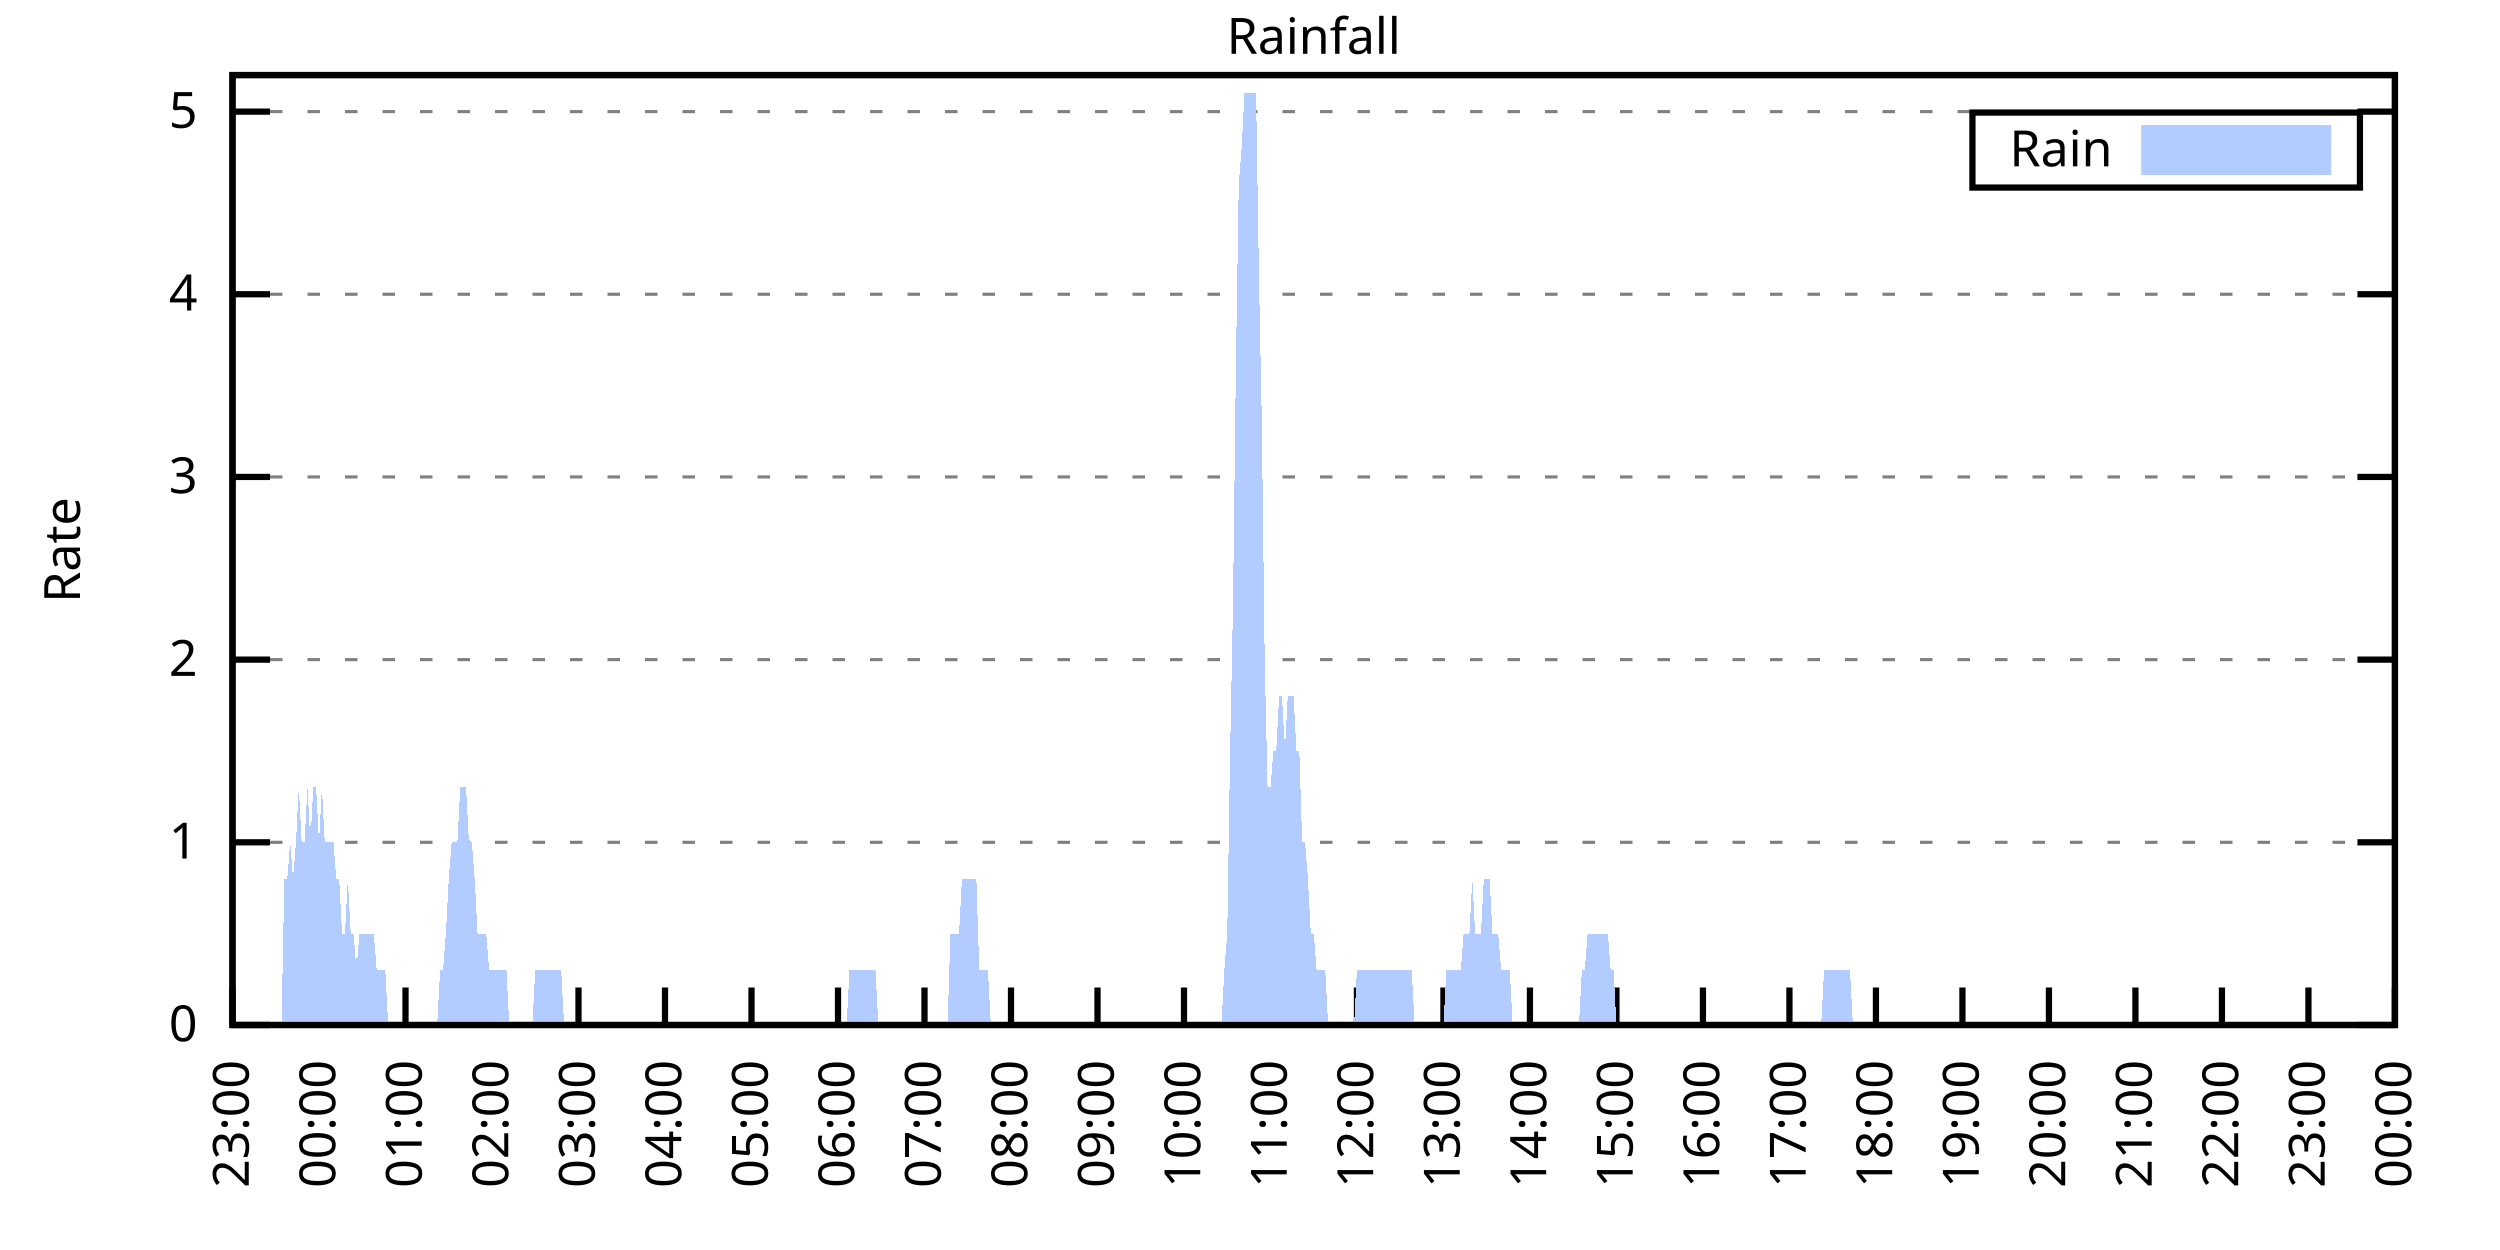
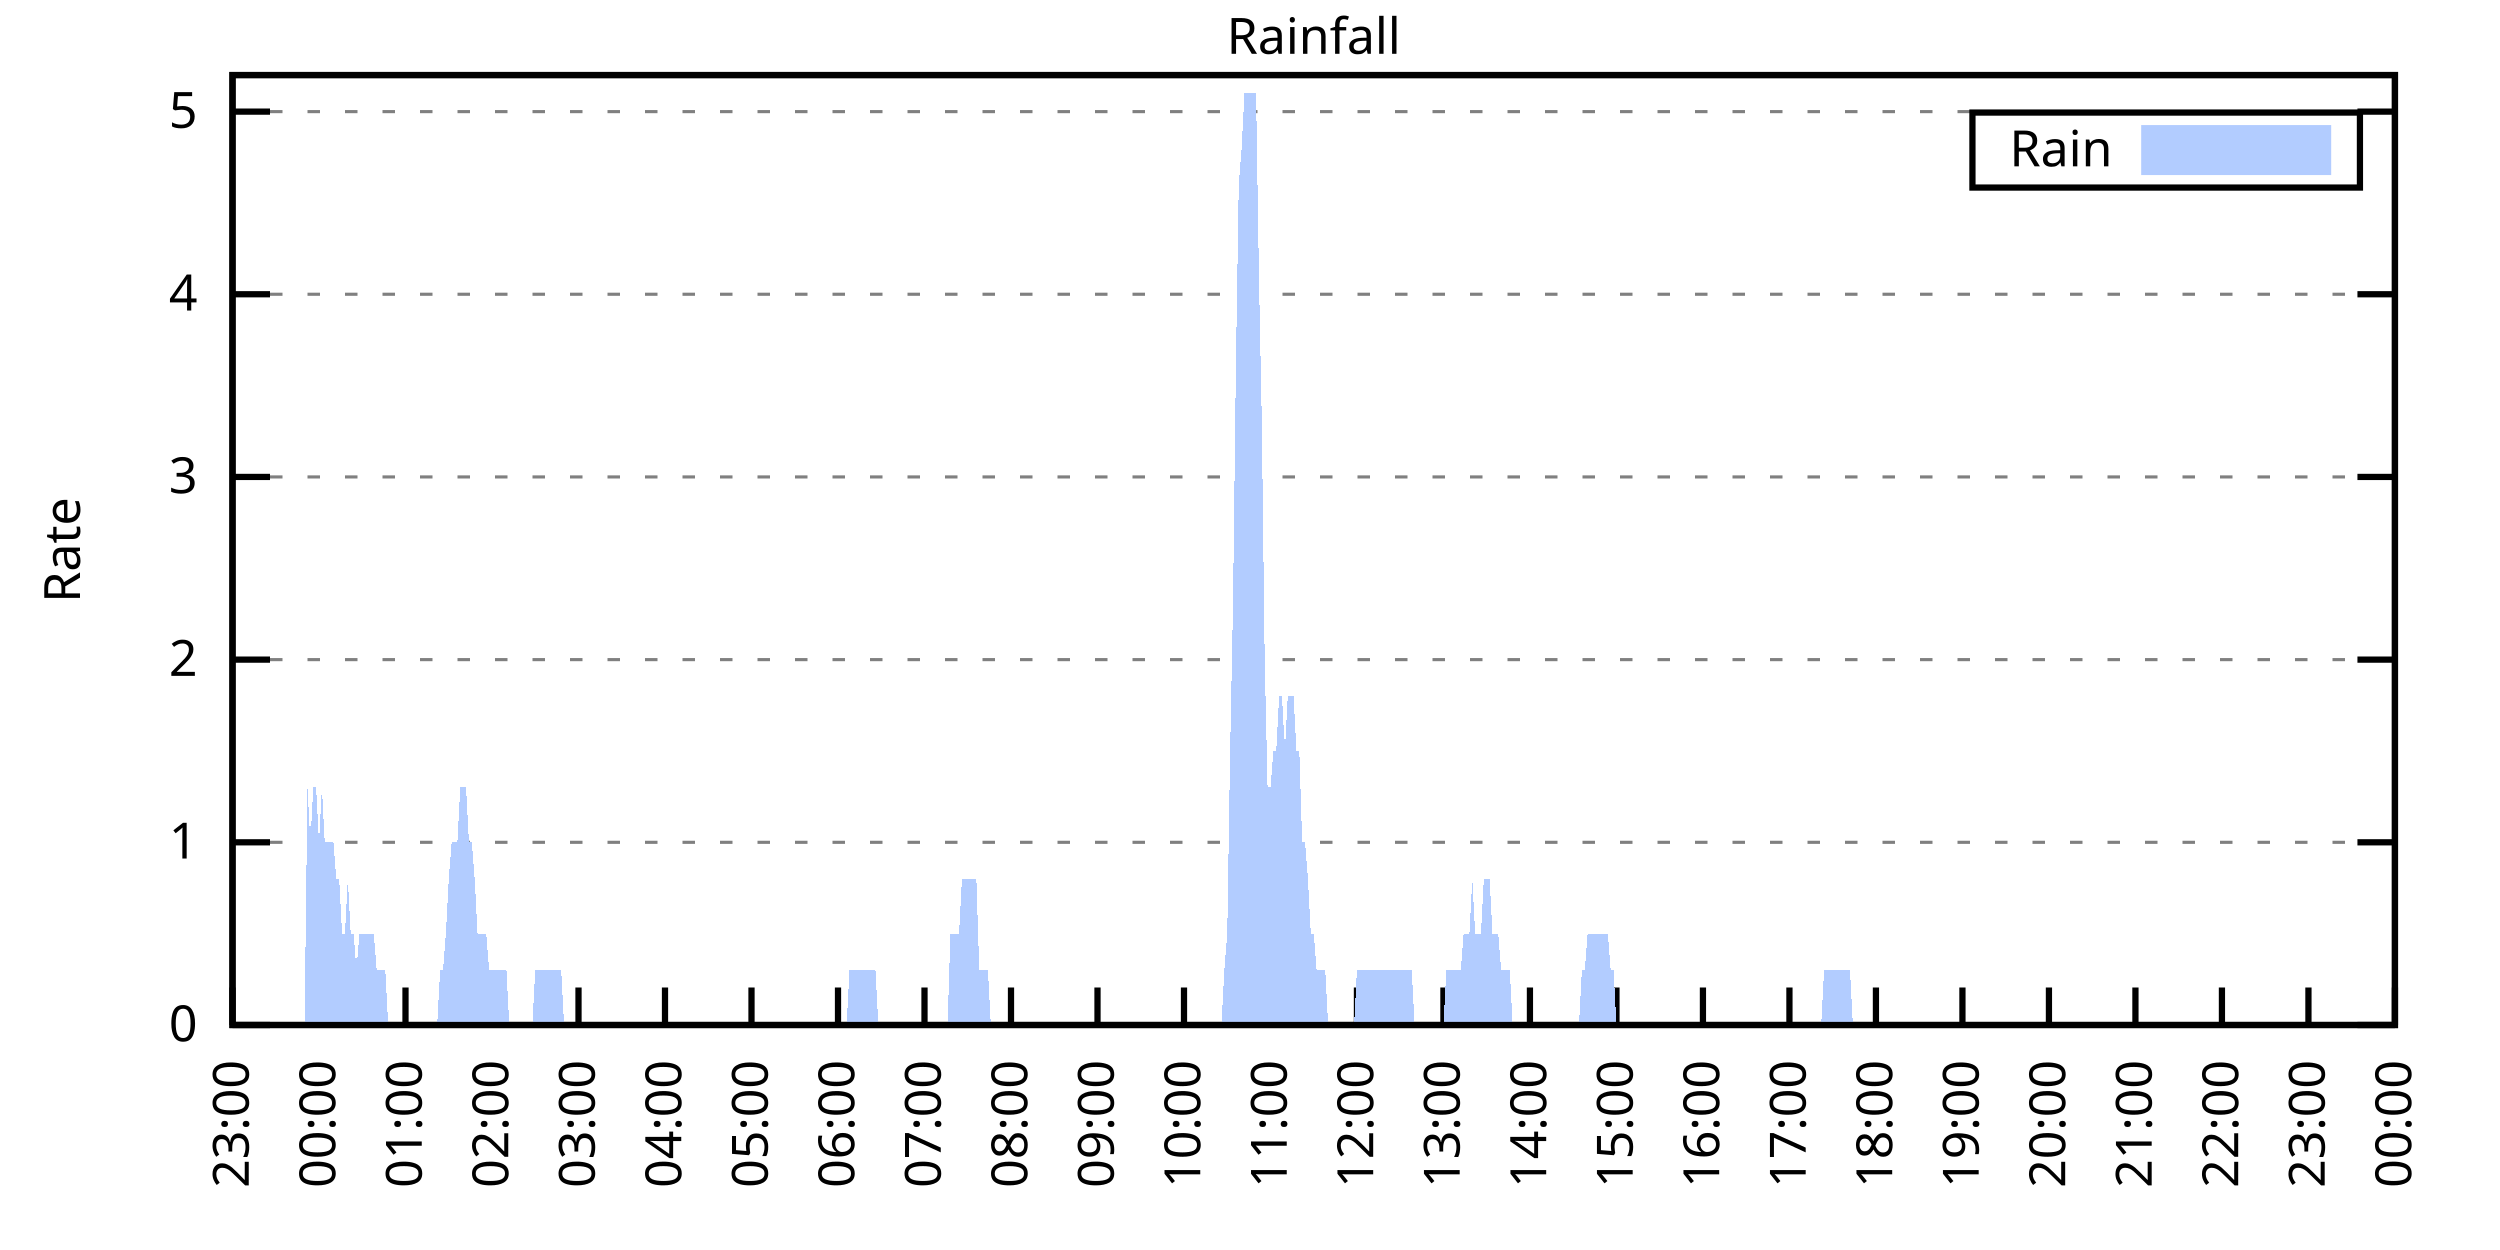
<svg xmlns="http://www.w3.org/2000/svg" xmlns:xlink="http://www.w3.org/1999/xlink" width="400" height="200" viewBox="0 0 400 200">
  <g id="gnuplot_canvas">
    <rect x="0" y="0" width="400" height="200" fill="none" />
    <defs>
      <circle id="gpDot" r="0.5" stroke-width="0.5" stroke="currentColor" />
      <path id="gpPt0" stroke-width="0.333" stroke="currentColor" d="M-1,0 h2 M0,-1 v2" />
      <path id="gpPt1" stroke-width="0.333" stroke="currentColor" d="M-1,-1 L1,1 M1,-1 L-1,1" />
      <path id="gpPt2" stroke-width="0.333" stroke="currentColor" d="M-1,0 L1,0 M0,-1 L0,1 M-1,-1 L1,1 M-1,1 L1,-1" />
      <rect id="gpPt3" stroke-width="0.333" stroke="currentColor" x="-1" y="-1" width="2" height="2" />
      <rect id="gpPt4" stroke-width="0.333" stroke="currentColor" fill="currentColor" x="-1" y="-1" width="2" height="2" />
      <circle id="gpPt5" stroke-width="0.333" stroke="currentColor" cx="0" cy="0" r="1" />
      <use xlink:href="#gpPt5" id="gpPt6" fill="currentColor" stroke="none" />
      <path id="gpPt7" stroke-width="0.333" stroke="currentColor" d="M0,-1.33 L-1.33,0.67 L1.33,0.67 z" />
      <use xlink:href="#gpPt7" id="gpPt8" fill="currentColor" stroke="none" />
      <use xlink:href="#gpPt7" id="gpPt9" stroke="currentColor" transform="rotate(180)" />
      <use xlink:href="#gpPt9" id="gpPt10" fill="currentColor" stroke="none" />
      <use xlink:href="#gpPt3" id="gpPt11" stroke="currentColor" transform="rotate(45)" />
      <use xlink:href="#gpPt11" id="gpPt12" fill="currentColor" stroke="none" />
      <path id="gpPt13" stroke-width="0.333" stroke="currentColor" d="M0,1.330 L1.265,0.411 L0.782,-1.067 L-0.782,-1.076 L-1.265,0.411 z" />
      <use xlink:href="#gpPt13" id="gpPt14" fill="currentColor" stroke="none" />
      <filter id="textbox" filterUnits="objectBoundingBox" x="0" y="0" height="1" width="1">
        <feFlood flood-color="white" flood-opacity="1" result="bgnd" />
        <feComposite in="SourceGraphic" in2="bgnd" operator="atop" />
      </filter>
      <filter id="greybox" filterUnits="objectBoundingBox" x="0" y="0" height="1" width="1">
        <feFlood flood-color="lightgrey" flood-opacity="1" result="grey" />
        <feComposite in="SourceGraphic" in2="grey" operator="atop" />
      </filter>
    </defs>
    <g fill="none" color="white" stroke="currentColor" stroke-width="1.00" stroke-linecap="butt" stroke-linejoin="miter">
</g>
    <g fill="none" color="black" stroke="currentColor" stroke-width="1.00" stroke-linecap="butt" stroke-linejoin="miter">
      <g stroke="none" shape-rendering="crispEdges">
        <polygon fill="rgb(255, 255, 255)" points="37.20,164.00 383.18,164.00 383.18,12.02 37.20,12.02 " />
      </g>
    </g>
    <g fill="none" color="black" stroke="currentColor" stroke-width="1.00" stroke-linecap="butt" stroke-linejoin="miter">
</g>
    <g fill="none" color="black" stroke="black" stroke-width="0.50" stroke-linecap="butt" stroke-linejoin="miter">
</g>
    <g fill="none" color="gray" stroke="currentColor" stroke-width="0.50" stroke-linecap="butt" stroke-linejoin="miter">
      <path stroke="gray" stroke-dasharray="2,4" class="gridline" d="M37.20,164.00 L383.19,164.00  " />
    </g>
    <g fill="none" color="gray" stroke="gray" stroke-width="1.00" stroke-linecap="butt" stroke-linejoin="miter">
</g>
    <g fill="none" color="black" stroke="currentColor" stroke-width="1.00" stroke-linecap="butt" stroke-linejoin="miter">
      <path stroke="black" d="M37.20,164.00 L43.20,164.00 M383.19,164.00 L377.19,164.00  " />
      <g transform="translate(31.60,166.60)" stroke="none" fill="black" font-family="Sans" font-size="8.00" text-anchor="end">
        <text>
          <tspan font-family="Sans"> 0</tspan>
        </text>
      </g>
    </g>
    <g fill="none" color="black" stroke="currentColor" stroke-width="1.00" stroke-linecap="butt" stroke-linejoin="miter">
</g>
    <g fill="none" color="black" stroke="black" stroke-width="0.50" stroke-linecap="butt" stroke-linejoin="miter">
</g>
    <g fill="none" color="gray" stroke="currentColor" stroke-width="0.50" stroke-linecap="butt" stroke-linejoin="miter">
      <path stroke="gray" stroke-dasharray="2,4" class="gridline" d="M37.20,134.77 L383.19,134.77  " />
    </g>
    <g fill="none" color="gray" stroke="gray" stroke-width="1.00" stroke-linecap="butt" stroke-linejoin="miter">
</g>
    <g fill="none" color="black" stroke="currentColor" stroke-width="1.00" stroke-linecap="butt" stroke-linejoin="miter">
      <path stroke="black" d="M37.20,134.77 L43.20,134.77 M383.19,134.77 L377.19,134.77  " />
      <g transform="translate(31.60,137.37)" stroke="none" fill="black" font-family="Sans" font-size="8.00" text-anchor="end">
        <text>
          <tspan font-family="Sans"> 1</tspan>
        </text>
      </g>
    </g>
    <g fill="none" color="black" stroke="currentColor" stroke-width="1.00" stroke-linecap="butt" stroke-linejoin="miter">
</g>
    <g fill="none" color="black" stroke="black" stroke-width="0.50" stroke-linecap="butt" stroke-linejoin="miter">
</g>
    <g fill="none" color="gray" stroke="currentColor" stroke-width="0.50" stroke-linecap="butt" stroke-linejoin="miter">
      <path stroke="gray" stroke-dasharray="2,4" class="gridline" d="M37.20,105.54 L383.19,105.54  " />
    </g>
    <g fill="none" color="gray" stroke="gray" stroke-width="1.00" stroke-linecap="butt" stroke-linejoin="miter">
</g>
    <g fill="none" color="black" stroke="currentColor" stroke-width="1.00" stroke-linecap="butt" stroke-linejoin="miter">
      <path stroke="black" d="M37.20,105.54 L43.20,105.54 M383.19,105.54 L377.19,105.54  " />
      <g transform="translate(31.60,108.14)" stroke="none" fill="black" font-family="Sans" font-size="8.00" text-anchor="end">
        <text>
          <tspan font-family="Sans"> 2</tspan>
        </text>
      </g>
    </g>
    <g fill="none" color="black" stroke="currentColor" stroke-width="1.00" stroke-linecap="butt" stroke-linejoin="miter">
</g>
    <g fill="none" color="black" stroke="black" stroke-width="0.50" stroke-linecap="butt" stroke-linejoin="miter">
</g>
    <g fill="none" color="gray" stroke="currentColor" stroke-width="0.50" stroke-linecap="butt" stroke-linejoin="miter">
      <path stroke="gray" stroke-dasharray="2,4" class="gridline" d="M37.20,76.31 L383.19,76.31  " />
    </g>
    <g fill="none" color="gray" stroke="gray" stroke-width="1.00" stroke-linecap="butt" stroke-linejoin="miter">
</g>
    <g fill="none" color="black" stroke="currentColor" stroke-width="1.00" stroke-linecap="butt" stroke-linejoin="miter">
      <path stroke="black" d="M37.20,76.31 L43.20,76.31 M383.19,76.31 L377.19,76.31  " />
      <g transform="translate(31.60,78.91)" stroke="none" fill="black" font-family="Sans" font-size="8.00" text-anchor="end">
        <text>
          <tspan font-family="Sans"> 3</tspan>
        </text>
      </g>
    </g>
    <g fill="none" color="black" stroke="currentColor" stroke-width="1.00" stroke-linecap="butt" stroke-linejoin="miter">
</g>
    <g fill="none" color="black" stroke="black" stroke-width="0.50" stroke-linecap="butt" stroke-linejoin="miter">
</g>
    <g fill="none" color="gray" stroke="currentColor" stroke-width="0.50" stroke-linecap="butt" stroke-linejoin="miter">
      <path stroke="gray" stroke-dasharray="2,4" class="gridline" d="M37.20,47.08 L383.19,47.08  " />
    </g>
    <g fill="none" color="gray" stroke="gray" stroke-width="1.00" stroke-linecap="butt" stroke-linejoin="miter">
</g>
    <g fill="none" color="black" stroke="currentColor" stroke-width="1.00" stroke-linecap="butt" stroke-linejoin="miter">
      <path stroke="black" d="M37.20,47.08 L43.20,47.08 M383.19,47.08 L377.19,47.08  " />
      <g transform="translate(31.60,49.68)" stroke="none" fill="black" font-family="Sans" font-size="8.00" text-anchor="end">
        <text>
          <tspan font-family="Sans"> 4</tspan>
        </text>
      </g>
    </g>
    <g fill="none" color="black" stroke="currentColor" stroke-width="1.00" stroke-linecap="butt" stroke-linejoin="miter">
</g>
    <g fill="none" color="black" stroke="black" stroke-width="0.50" stroke-linecap="butt" stroke-linejoin="miter">
</g>
    <g fill="none" color="gray" stroke="currentColor" stroke-width="0.50" stroke-linecap="butt" stroke-linejoin="miter">
      <path stroke="gray" stroke-dasharray="2,4" class="gridline" d="M37.20,17.86 L383.19,17.86  " />
    </g>
    <g fill="none" color="gray" stroke="gray" stroke-width="1.00" stroke-linecap="butt" stroke-linejoin="miter">
</g>
    <g fill="none" color="black" stroke="currentColor" stroke-width="1.00" stroke-linecap="butt" stroke-linejoin="miter">
      <path stroke="black" d="M37.20,17.86 L43.20,17.86 M383.19,17.86 L377.19,17.86  " />
      <g transform="translate(31.60,20.46)" stroke="none" fill="black" font-family="Sans" font-size="8.00" text-anchor="end">
        <text>
          <tspan font-family="Sans"> 5</tspan>
        </text>
      </g>
    </g>
    <g fill="none" color="black" stroke="currentColor" stroke-width="1.00" stroke-linecap="butt" stroke-linejoin="miter">
      <path stroke="black" d="M37.20,164.00 L37.20,158.00  " />
      <g transform="translate(39.80,169.60) rotate(270.00)" stroke="none" fill="black" font-family="Sans" font-size="8.00" text-anchor="end">
        <text>
          <tspan font-family="Sans">23:00</tspan>
        </text>
      </g>
    </g>
    <g fill="none" color="black" stroke="currentColor" stroke-width="1.00" stroke-linecap="butt" stroke-linejoin="miter">
      <path stroke="black" d="M51.04,164.00 L51.04,158.00  " />
      <g transform="translate(53.64,169.60) rotate(270.00)" stroke="none" fill="black" font-family="Sans" font-size="8.00" text-anchor="end">
        <text>
          <tspan font-family="Sans">00:00</tspan>
        </text>
      </g>
    </g>
    <g fill="none" color="black" stroke="currentColor" stroke-width="1.00" stroke-linecap="butt" stroke-linejoin="miter">
      <path stroke="black" d="M64.88,164.00 L64.88,158.00  " />
      <g transform="translate(67.48,169.60) rotate(270.00)" stroke="none" fill="black" font-family="Sans" font-size="8.00" text-anchor="end">
        <text>
          <tspan font-family="Sans">01:00</tspan>
        </text>
      </g>
    </g>
    <g fill="none" color="black" stroke="currentColor" stroke-width="1.00" stroke-linecap="butt" stroke-linejoin="miter">
      <path stroke="black" d="M78.72,164.00 L78.72,158.00  " />
      <g transform="translate(81.32,169.60) rotate(270.00)" stroke="none" fill="black" font-family="Sans" font-size="8.00" text-anchor="end">
        <text>
          <tspan font-family="Sans">02:00</tspan>
        </text>
      </g>
    </g>
    <g fill="none" color="black" stroke="currentColor" stroke-width="1.00" stroke-linecap="butt" stroke-linejoin="miter">
      <path stroke="black" d="M92.56,164.00 L92.56,158.00  " />
      <g transform="translate(95.16,169.60) rotate(270.00)" stroke="none" fill="black" font-family="Sans" font-size="8.00" text-anchor="end">
        <text>
          <tspan font-family="Sans">03:00</tspan>
        </text>
      </g>
    </g>
    <g fill="none" color="black" stroke="currentColor" stroke-width="1.00" stroke-linecap="butt" stroke-linejoin="miter">
      <path stroke="black" d="M106.40,164.00 L106.40,158.00  " />
      <g transform="translate(109.00,169.60) rotate(270.00)" stroke="none" fill="black" font-family="Sans" font-size="8.00" text-anchor="end">
        <text>
          <tspan font-family="Sans">04:00</tspan>
        </text>
      </g>
    </g>
    <g fill="none" color="black" stroke="currentColor" stroke-width="1.00" stroke-linecap="butt" stroke-linejoin="miter">
      <path stroke="black" d="M120.24,164.00 L120.24,158.00  " />
      <g transform="translate(122.84,169.60) rotate(270.00)" stroke="none" fill="black" font-family="Sans" font-size="8.00" text-anchor="end">
        <text>
          <tspan font-family="Sans">05:00</tspan>
        </text>
      </g>
    </g>
    <g fill="none" color="black" stroke="currentColor" stroke-width="1.00" stroke-linecap="butt" stroke-linejoin="miter">
      <path stroke="black" d="M134.08,164.00 L134.08,158.00  " />
      <g transform="translate(136.68,169.60) rotate(270.00)" stroke="none" fill="black" font-family="Sans" font-size="8.00" text-anchor="end">
        <text>
          <tspan font-family="Sans">06:00</tspan>
        </text>
      </g>
    </g>
    <g fill="none" color="black" stroke="currentColor" stroke-width="1.00" stroke-linecap="butt" stroke-linejoin="miter">
      <path stroke="black" d="M147.92,164.00 L147.92,158.00  " />
      <g transform="translate(150.52,169.60) rotate(270.00)" stroke="none" fill="black" font-family="Sans" font-size="8.00" text-anchor="end">
        <text>
          <tspan font-family="Sans">07:00</tspan>
        </text>
      </g>
    </g>
    <g fill="none" color="black" stroke="currentColor" stroke-width="1.00" stroke-linecap="butt" stroke-linejoin="miter">
      <path stroke="black" d="M161.76,164.00 L161.76,158.00  " />
      <g transform="translate(164.36,169.60) rotate(270.00)" stroke="none" fill="black" font-family="Sans" font-size="8.00" text-anchor="end">
        <text>
          <tspan font-family="Sans">08:00</tspan>
        </text>
      </g>
    </g>
    <g fill="none" color="black" stroke="currentColor" stroke-width="1.00" stroke-linecap="butt" stroke-linejoin="miter">
      <path stroke="black" d="M175.60,164.00 L175.60,158.00  " />
      <g transform="translate(178.20,169.60) rotate(270.00)" stroke="none" fill="black" font-family="Sans" font-size="8.00" text-anchor="end">
        <text>
          <tspan font-family="Sans">09:00</tspan>
        </text>
      </g>
    </g>
    <g fill="none" color="black" stroke="currentColor" stroke-width="1.00" stroke-linecap="butt" stroke-linejoin="miter">
      <path stroke="black" d="M189.44,164.00 L189.44,158.00  " />
      <g transform="translate(192.04,169.60) rotate(270.00)" stroke="none" fill="black" font-family="Sans" font-size="8.00" text-anchor="end">
        <text>
          <tspan font-family="Sans">10:00</tspan>
        </text>
      </g>
    </g>
    <g fill="none" color="black" stroke="currentColor" stroke-width="1.00" stroke-linecap="butt" stroke-linejoin="miter">
      <path stroke="black" d="M203.28,164.00 L203.28,158.00  " />
      <g transform="translate(205.88,169.60) rotate(270.00)" stroke="none" fill="black" font-family="Sans" font-size="8.00" text-anchor="end">
        <text>
          <tspan font-family="Sans">11:00</tspan>
        </text>
      </g>
    </g>
    <g fill="none" color="black" stroke="currentColor" stroke-width="1.00" stroke-linecap="butt" stroke-linejoin="miter">
      <path stroke="black" d="M217.11,164.00 L217.11,158.00  " />
      <g transform="translate(219.71,169.60) rotate(270.00)" stroke="none" fill="black" font-family="Sans" font-size="8.00" text-anchor="end">
        <text>
          <tspan font-family="Sans">12:00</tspan>
        </text>
      </g>
    </g>
    <g fill="none" color="black" stroke="currentColor" stroke-width="1.00" stroke-linecap="butt" stroke-linejoin="miter">
      <path stroke="black" d="M230.95,164.00 L230.95,158.00  " />
      <g transform="translate(233.55,169.60) rotate(270.00)" stroke="none" fill="black" font-family="Sans" font-size="8.00" text-anchor="end">
        <text>
          <tspan font-family="Sans">13:00</tspan>
        </text>
      </g>
    </g>
    <g fill="none" color="black" stroke="currentColor" stroke-width="1.00" stroke-linecap="butt" stroke-linejoin="miter">
      <path stroke="black" d="M244.79,164.00 L244.79,158.00  " />
      <g transform="translate(247.39,169.60) rotate(270.00)" stroke="none" fill="black" font-family="Sans" font-size="8.00" text-anchor="end">
        <text>
          <tspan font-family="Sans">14:00</tspan>
        </text>
      </g>
    </g>
    <g fill="none" color="black" stroke="currentColor" stroke-width="1.00" stroke-linecap="butt" stroke-linejoin="miter">
      <path stroke="black" d="M258.63,164.00 L258.63,158.00  " />
      <g transform="translate(261.23,169.60) rotate(270.00)" stroke="none" fill="black" font-family="Sans" font-size="8.00" text-anchor="end">
        <text>
          <tspan font-family="Sans">15:00</tspan>
        </text>
      </g>
    </g>
    <g fill="none" color="black" stroke="currentColor" stroke-width="1.00" stroke-linecap="butt" stroke-linejoin="miter">
      <path stroke="black" d="M272.47,164.00 L272.47,158.00  " />
      <g transform="translate(275.07,169.60) rotate(270.00)" stroke="none" fill="black" font-family="Sans" font-size="8.00" text-anchor="end">
        <text>
          <tspan font-family="Sans">16:00</tspan>
        </text>
      </g>
    </g>
    <g fill="none" color="black" stroke="currentColor" stroke-width="1.00" stroke-linecap="butt" stroke-linejoin="miter">
      <path stroke="black" d="M286.31,164.00 L286.31,158.00  " />
      <g transform="translate(288.91,169.60) rotate(270.00)" stroke="none" fill="black" font-family="Sans" font-size="8.00" text-anchor="end">
        <text>
          <tspan font-family="Sans">17:00</tspan>
        </text>
      </g>
    </g>
    <g fill="none" color="black" stroke="currentColor" stroke-width="1.00" stroke-linecap="butt" stroke-linejoin="miter">
      <path stroke="black" d="M300.15,164.00 L300.15,158.00  " />
      <g transform="translate(302.75,169.60) rotate(270.00)" stroke="none" fill="black" font-family="Sans" font-size="8.00" text-anchor="end">
        <text>
          <tspan font-family="Sans">18:00</tspan>
        </text>
      </g>
    </g>
    <g fill="none" color="black" stroke="currentColor" stroke-width="1.00" stroke-linecap="butt" stroke-linejoin="miter">
      <path stroke="black" d="M313.99,164.00 L313.99,158.00  " />
      <g transform="translate(316.59,169.60) rotate(270.00)" stroke="none" fill="black" font-family="Sans" font-size="8.00" text-anchor="end">
        <text>
          <tspan font-family="Sans">19:00</tspan>
        </text>
      </g>
    </g>
    <g fill="none" color="black" stroke="currentColor" stroke-width="1.00" stroke-linecap="butt" stroke-linejoin="miter">
      <path stroke="black" d="M327.83,164.00 L327.83,158.00  " />
      <g transform="translate(330.43,169.60) rotate(270.00)" stroke="none" fill="black" font-family="Sans" font-size="8.00" text-anchor="end">
        <text>
          <tspan font-family="Sans">20:00</tspan>
        </text>
      </g>
    </g>
    <g fill="none" color="black" stroke="currentColor" stroke-width="1.00" stroke-linecap="butt" stroke-linejoin="miter">
      <path stroke="black" d="M341.67,164.00 L341.67,158.00  " />
      <g transform="translate(344.27,169.60) rotate(270.00)" stroke="none" fill="black" font-family="Sans" font-size="8.00" text-anchor="end">
        <text>
          <tspan font-family="Sans">21:00</tspan>
        </text>
      </g>
    </g>
    <g fill="none" color="black" stroke="currentColor" stroke-width="1.00" stroke-linecap="butt" stroke-linejoin="miter">
      <path stroke="black" d="M355.51,164.00 L355.51,158.00  " />
      <g transform="translate(358.11,169.60) rotate(270.00)" stroke="none" fill="black" font-family="Sans" font-size="8.00" text-anchor="end">
        <text>
          <tspan font-family="Sans">22:00</tspan>
        </text>
      </g>
    </g>
    <g fill="none" color="black" stroke="currentColor" stroke-width="1.00" stroke-linecap="butt" stroke-linejoin="miter">
      <path stroke="black" d="M369.35,164.00 L369.35,158.00  " />
      <g transform="translate(371.95,169.60) rotate(270.00)" stroke="none" fill="black" font-family="Sans" font-size="8.00" text-anchor="end">
        <text>
          <tspan font-family="Sans">23:00</tspan>
        </text>
      </g>
    </g>
    <g fill="none" color="black" stroke="currentColor" stroke-width="1.00" stroke-linecap="butt" stroke-linejoin="miter">
      <path stroke="black" d="M383.19,164.00 L383.19,158.00  " />
      <g transform="translate(385.79,169.60) rotate(270.00)" stroke="none" fill="black" font-family="Sans" font-size="8.00" text-anchor="end">
        <text>
          <tspan font-family="Sans">00:00</tspan>
        </text>
      </g>
    </g>
    <g fill="none" color="black" stroke="currentColor" stroke-width="1.00" stroke-linecap="butt" stroke-linejoin="miter">
</g>
    <g fill="none" color="black" stroke="currentColor" stroke-width="1.00" stroke-linecap="butt" stroke-linejoin="miter">
      <path stroke="black" d="M37.20,12.01 L37.20,164.00 L383.19,164.00 L383.19,12.01 L37.20,12.01 Z  " />
    </g>
    <g fill="none" color="black" stroke="currentColor" stroke-width="1.00" stroke-linecap="butt" stroke-linejoin="miter">
</g>
    <g fill="none" color="black" stroke="currentColor" stroke-width="1.00" stroke-linecap="butt" stroke-linejoin="miter">
      <path stroke="black" d="M315.59,30.01 L315.59,18.01 L377.59,18.01 L377.59,30.01 L315.59,30.01 Z  " />
    </g>
    <g id="Rainfall_plot_1">
      <g fill="none" color="white" stroke="black" stroke-width="2.00" stroke-linecap="butt" stroke-linejoin="miter">
</g>
      <g fill="none" color="black" stroke="currentColor" stroke-width="2.00" stroke-linecap="butt" stroke-linejoin="miter">
        <g transform="translate(337.99,26.61)" stroke="none" fill="black" font-family="Sans" font-size="8.00" text-anchor="end">
          <text>
            <tspan font-family="Sans">Rain</tspan>
          </text>
        </g>
      </g>
      <g fill="none" color="black" stroke="currentColor" stroke-width="2.00" stroke-linecap="butt" stroke-linejoin="miter">
        <g stroke="none" shape-rendering="crispEdges">
          <polygon fill="rgb(178, 204, 255)" points="343.59,27.01 371.99,27.01 371.99,21.01 343.59,21.01 " />
        </g>
        <path stroke="rgb(178, 204, 255)" d="M343.59,27.01 L371.99,27.01 L371.99,21.01 L343.59,21.01 L343.59,27.01 Z  " />
      </g>
      <g fill="none" color="black" stroke="currentColor" stroke-width="2.00" stroke-linecap="butt" stroke-linejoin="miter">
        <g stroke="none" shape-rendering="crispEdges">
-           <polygon fill="rgb(178, 204, 255)" points="40.89,164.00 41.35,164.00 41.81,164.00 42.27,164.00 42.74,164.00 43.20,164.00 43.66,164.00 44.12,164.00 44.58,164.00 45.04,164.00 45.50,140.62 45.97,140.62 46.43,134.77 46.89,140.62 47.35,134.77 47.81,126.00 48.27,134.77 48.73,134.77 49.19,126.00 49.66,134.77 50.12,126.00 50.58,126.00 51.04,134.77 51.50,126.00 51.96,134.77 52.42,134.77 52.88,134.77 53.35,134.77 53.81,140.62 54.27,140.62 54.73,149.39 55.19,149.39 55.65,140.62 56.11,149.39 56.58,149.39 57.04,155.23 57.50,149.39 57.96,149.39 58.42,149.39 58.88,149.39 59.34,149.39 59.80,149.39 60.27,155.23 60.73,155.23 61.19,155.23 61.65,155.23 62.11,164.00 62.57,164.00 63.03,164.00 63.50,164.00 63.96,164.00 64.42,164.00 64.88,164.00 65.34,164.00 65.80,164.00 66.26,164.00 66.72,164.00 67.19,164.00 67.65,164.00 68.11,164.00 68.57,164.00 69.03,164.00 69.49,164.00 69.95,164.00 70.42,155.23 70.88,155.23 71.34,149.39 71.80,140.62 72.26,134.77 72.72,134.77 73.18,134.77 73.64,126.00 74.11,126.00 74.57,126.00 75.03,134.77 75.49,134.77 75.95,140.62 76.41,149.39 76.87,149.39 77.33,149.39 77.80,149.39 78.26,155.23 78.72,155.23 79.18,155.23 79.64,155.23 80.10,155.23 80.56,155.23 81.03,155.23 81.49,164.00 81.95,164.00 82.41,164.00 82.87,164.00 83.33,164.00 83.79,164.00 84.25,164.00 84.72,164.00 85.18,164.00 85.64,155.23 86.10,155.23 86.56,155.23 87.02,155.23 87.48,155.23 87.95,155.23 88.41,155.23 88.87,155.23 89.33,155.23 89.79,155.23 90.25,164.00 90.71,164.00 91.17,164.00 91.64,164.00 92.10,164.00 92.56,164.00 93.02,164.00 93.48,164.00 93.94,164.00 94.40,164.00 94.87,164.00 95.33,164.00 95.79,164.00 96.25,164.00 96.71,164.00 97.17,164.00 97.63,164.00 98.09,164.00 98.56,164.00 99.02,164.00 99.48,164.00 99.94,164.00 100.40,164.00 100.86,164.00 101.32,164.00 101.78,164.00 102.25,164.00 102.71,164.00 103.17,164.00 103.63,164.00 104.09,164.00 104.55,164.00 105.01,164.00 105.48,164.00 105.94,164.00 106.40,164.00 106.86,164.00 107.32,164.00 107.78,164.00 108.24,164.00 108.70,164.00 109.17,164.00 109.63,164.00 110.09,164.00 110.55,164.00 111.01,164.00 111.47,164.00 111.93,164.00 112.40,164.00 112.86,164.00 113.32,164.00 113.78,164.00 114.24,164.00 114.70,164.00 115.16,164.00 115.62,164.00 116.09,164.00 116.55,164.00 117.01,164.00 117.47,164.00 117.93,164.00 118.39,164.00 118.85,164.00 119.31,164.00 119.78,164.00 120.24,164.00 120.70,164.00 121.16,164.00 121.62,164.00 122.08,164.00 122.54,164.00 123.01,164.00 123.47,164.00 123.93,164.00 124.39,164.00 124.85,164.00 125.31,164.00 125.77,164.00 126.23,164.00 126.70,164.00 127.16,164.00 127.62,164.00 128.08,164.00 128.54,164.00 129.00,164.00 129.46,164.00 129.93,164.00 130.39,164.00 130.85,164.00 131.31,164.00 131.77,164.00 132.23,164.00 132.69,164.00 133.15,164.00 133.62,164.00 134.08,164.00 134.54,164.00 135.00,164.00 135.46,164.00 135.92,155.23 136.38,155.23 136.85,155.23 137.31,155.23 137.77,155.23 138.23,155.23 138.69,155.23 139.15,155.23 139.61,155.23 140.07,155.23 140.54,164.00 141.00,164.00 141.46,164.00 141.92,164.00 142.38,164.00 142.84,164.00 143.30,164.00 143.76,164.00 144.23,164.00 144.69,164.00 145.15,164.00 145.61,164.00 146.07,164.00 146.53,164.00 146.99,164.00 147.46,164.00 147.92,164.00 148.38,164.00 148.84,164.00 149.30,164.00 149.76,164.00 150.22,164.00 150.68,164.00 151.15,164.00 151.61,164.00 152.07,149.39 152.53,149.39 152.99,149.39 153.45,149.39 153.91,140.62 154.38,140.62 154.84,140.62 155.30,140.62 155.76,140.62 156.22,140.62 156.68,155.23 157.14,155.23 157.60,155.23 158.07,155.23 158.53,164.00 158.99,164.00 159.45,164.00 159.91,164.00 160.37,164.00 160.83,164.00 161.30,164.00 161.76,164.00 162.22,164.00 162.68,164.00 163.14,164.00 163.60,164.00 164.06,164.00 164.52,164.00 164.99,164.00 165.45,164.00 165.91,164.00 166.37,164.00 166.83,164.00 167.29,164.00 167.75,164.00 168.21,164.00 168.68,164.00 169.14,164.00 169.60,164.00 170.06,164.00 170.52,164.00 170.98,164.00 171.44,164.00 171.91,164.00 172.37,164.00 172.83,164.00 173.29,164.00 173.75,164.00 174.21,164.00 174.67,164.00 175.13,164.00 175.60,164.00 176.06,164.00 176.52,164.00 176.98,164.00 177.44,164.00 177.90,164.00 178.36,164.00 178.83,164.00 179.29,164.00 179.75,164.00 180.21,164.00 180.67,164.00 181.13,164.00 181.59,164.00 182.05,164.00 182.52,164.00 182.98,164.00 183.44,164.00 183.90,164.00 184.36,164.00 184.82,164.00 185.28,164.00 185.75,164.00 186.21,164.00 186.67,164.00 187.13,164.00 187.59,164.00 188.05,164.00 188.51,164.00 188.97,164.00 189.44,164.00 189.90,164.00 190.36,164.00 190.82,164.00 191.28,164.00 191.74,164.00 192.20,164.00 192.66,164.00 193.13,164.00 193.59,164.00 194.05,164.00 194.51,164.00 194.97,164.00 195.43,164.00 195.89,155.23 196.36,149.39 196.82,120.16 197.28,96.77 197.74,58.78 198.20,29.55 198.66,23.70 199.12,14.93 199.58,14.93 200.05,14.93 200.51,14.93 200.97,14.93 201.43,44.16 201.89,67.54 202.35,105.54 202.81,126.00 203.28,126.00 203.74,120.16 204.20,120.16 204.66,111.39 205.12,111.39 205.58,120.16 206.04,111.39 206.50,111.39 206.97,111.39 207.43,120.16 207.89,120.16 208.35,134.77 208.81,134.77 209.27,140.62 209.73,149.39 210.20,149.39 210.66,155.23 211.12,155.23 211.58,155.23 212.04,155.23 212.50,164.00 212.96,164.00 213.42,164.00 213.89,164.00 214.35,164.00 214.81,164.00 215.27,164.00 215.73,164.00 216.19,164.00 216.65,164.00 217.11,155.23 217.58,155.23 218.04,155.23 218.50,155.23 218.96,155.23 219.42,155.23 219.88,155.23 220.34,155.23 220.81,155.23 221.27,155.23 221.73,155.23 222.19,155.23 222.65,155.23 223.11,155.23 223.57,155.23 224.03,155.23 224.50,155.23 224.96,155.23 225.42,155.23 225.88,155.23 226.34,164.00 226.80,164.00 227.26,164.00 227.73,164.00 228.19,164.00 228.65,164.00 229.11,164.00 229.57,164.00 230.03,164.00 230.49,164.00 230.95,164.00 231.42,155.23 231.88,155.23 232.34,155.23 232.80,155.23 233.26,155.23 233.72,155.23 234.18,149.39 234.64,149.39 235.11,149.39 235.57,140.62 236.03,149.39 236.49,149.39 236.95,149.39 237.41,140.62 237.87,140.62 238.34,140.62 238.80,149.39 239.26,149.39 239.72,149.39 240.18,155.23 240.64,155.23 241.10,155.23 241.56,155.23 242.03,164.00 242.49,164.00 242.95,164.00 243.41,164.00 243.87,164.00 244.33,164.00 244.79,164.00 245.26,164.00 245.72,164.00 246.18,164.00 246.64,164.00 247.10,164.00 247.56,164.00 248.02,164.00 248.48,164.00 248.95,164.00 249.41,164.00 249.87,164.00 250.33,164.00 250.79,164.00 251.25,164.00 251.71,164.00 252.18,164.00 252.64,164.00 253.10,155.23 253.56,155.23 254.02,149.39 254.48,149.39 254.94,149.39 255.40,149.39 255.87,149.39 256.33,149.39 256.79,149.39 257.25,149.39 257.71,155.23 258.17,155.23 258.63,164.00 259.09,164.00 259.56,164.00 260.02,164.00 260.48,164.00 260.94,164.00 261.40,164.00 261.86,164.00 262.32,164.00 262.79,164.00 263.25,164.00 263.71,164.00 264.17,164.00 264.63,164.00 265.09,164.00 265.55,164.00 266.01,164.00 266.48,164.00 266.94,164.00 267.40,164.00 267.86,164.00 268.32,164.00 268.78,164.00 269.24,164.00 269.71,164.00 270.17,164.00 270.63,164.00 271.09,164.00 271.55,164.00 272.01,164.00 272.47,164.00 272.93,164.00 273.40,164.00 273.86,164.00 274.32,164.00 274.78,164.00 275.24,164.00 275.70,164.00 276.16,164.00 276.63,164.00 277.09,164.00 277.55,164.00 278.01,164.00 278.47,164.00 278.93,164.00 279.39,164.00 279.85,164.00 280.32,164.00 280.78,164.00 281.24,164.00 281.70,164.00 282.16,164.00 282.62,164.00 283.08,164.00 283.54,164.00 284.01,164.00 284.47,164.00 284.93,164.00 285.39,164.00 285.85,164.00 286.31,164.00 286.77,164.00 287.24,164.00 287.70,164.00 288.16,164.00 288.62,164.00 289.08,164.00 289.54,164.00 290.00,164.00 290.46,164.00 290.93,164.00 291.39,164.00 291.85,155.23 292.31,155.23 292.77,155.23 293.23,155.23 293.69,155.23 294.16,155.23 294.62,155.23 295.08,155.23 295.54,155.23 296.00,155.23 296.46,164.00 296.92,164.00 297.38,164.00 297.85,164.00 298.31,164.00 298.77,164.00 299.23,164.00 299.69,164.00 300.15,164.00 300.61,164.00 301.08,164.00 301.54,164.00 302.00,164.00 302.46,164.00 302.92,164.00 303.38,164.00 303.84,164.00 304.30,164.00 304.77,164.00 305.23,164.00 305.69,164.00 306.15,164.00 306.61,164.00 307.07,164.00 307.53,164.00 307.99,164.00 308.46,164.00 308.92,164.00 309.38,164.00 309.84,164.00 310.30,164.00 310.76,164.00 311.22,164.00 311.69,164.00 312.15,164.00 312.61,164.00 313.07,164.00 313.53,164.00 313.99,164.00 314.45,164.00 314.91,164.00 315.38,164.00 315.84,164.00 316.30,164.00 316.76,164.00 317.22,164.00 317.68,164.00 318.14,164.00 318.61,164.00 319.07,164.00 319.53,164.00 319.99,164.00 320.45,164.00 320.91,164.00 321.37,164.00 321.83,164.00 322.30,164.00 322.76,164.00 323.22,164.00 323.68,164.00 324.14,164.00 324.60,164.00 325.06,164.00 325.53,164.00 325.99,164.00 326.45,164.00 326.91,164.00 327.37,164.00 327.83,164.00 328.29,164.00 328.75,164.00 329.22,164.00 329.68,164.00 330.14,164.00 330.60,164.00 331.06,164.00 331.52,164.00 331.98,164.00 332.44,164.00 332.91,164.00 333.37,164.00 333.83,164.00 334.29,164.00 334.75,164.00 335.21,164.00 335.67,164.00 336.14,164.00 336.60,164.00 337.06,164.00 337.52,164.00 337.98,164.00 338.44,164.00 338.90,164.00 339.36,164.00 339.83,164.00 340.29,164.00 340.75,164.00 341.21,164.00 341.67,164.00 342.13,164.00 342.59,164.00 343.06,164.00 343.52,164.00 343.98,164.00 344.44,164.00 344.90,164.00 345.36,164.00 345.82,164.00 346.28,164.00 346.75,164.00 347.21,164.00 347.67,164.00 348.13,164.00 348.59,164.00 349.05,164.00 349.51,164.00 349.97,164.00 350.44,164.00 350.90,164.00 351.36,164.00 351.82,164.00 352.28,164.00 352.74,164.00 353.20,164.00 353.67,164.00 354.13,164.00 354.59,164.00 355.05,164.00 355.51,164.00 355.97,164.00 356.43,164.00 356.89,164.00 357.36,164.00 357.82,164.00 358.28,164.00 358.74,164.00 359.20,164.00 359.66,164.00 360.12,164.00 360.59,164.00 361.05,164.00 361.51,164.00 361.97,164.00 362.43,164.00 362.89,164.00 363.35,164.00 363.81,164.00 364.28,164.00 364.74,164.00 365.20,164.00 365.66,164.00 366.12,164.00 366.58,164.00 367.04,164.00 367.51,164.00 367.97,164.00 368.43,164.00 368.89,164.00 369.35,164.00 369.81,164.00 370.27,164.00 370.73,164.00 371.20,164.00 371.66,164.00 372.12,164.00 372.58,164.00 372.58,164.00 40.89,164.00 " />
+           <polygon fill="rgb(178, 204, 255)" points="44.58,164.00 45.04,164.00 45.50,164.00 45.97,164.00 46.43,164.00 46.89,164.00 47.35,164.00 47.81,164.00 48.27,164.00 48.73,164.00 49.19,126.00 49.66,134.77 50.12,126.00 50.58,126.00 51.04,134.77 51.50,126.00 51.96,134.77 52.42,134.77 52.88,134.77 53.35,134.77 53.81,140.62 54.27,140.62 54.73,149.39 55.19,149.39 55.65,140.62 56.11,149.39 56.58,149.39 57.04,155.23 57.50,149.39 57.96,149.39 58.42,149.39 58.88,149.39 59.34,149.39 59.80,149.39 60.27,155.23 60.73,155.23 61.19,155.23 61.65,155.23 62.11,164.00 62.57,164.00 63.03,164.00 63.50,164.00 63.96,164.00 64.42,164.00 64.88,164.00 65.34,164.00 65.80,164.00 66.26,164.00 66.72,164.00 67.19,164.00 67.65,164.00 68.11,164.00 68.57,164.00 69.03,164.00 69.49,164.00 69.95,164.00 70.42,155.23 70.88,155.23 71.34,149.39 71.80,140.62 72.26,134.77 72.72,134.77 73.18,134.77 73.64,126.00 74.11,126.00 74.57,126.00 75.03,134.77 75.49,134.77 75.95,140.62 76.41,149.39 76.87,149.39 77.33,149.39 77.80,149.39 78.26,155.23 78.72,155.23 79.18,155.23 79.64,155.23 80.10,155.23 80.56,155.23 81.03,155.23 81.49,164.00 81.95,164.00 82.41,164.00 82.87,164.00 83.33,164.00 83.79,164.00 84.25,164.00 84.72,164.00 85.18,164.00 85.64,155.23 86.10,155.23 86.56,155.23 87.02,155.23 87.48,155.23 87.95,155.23 88.41,155.23 88.87,155.23 89.33,155.23 89.79,155.23 90.25,164.00 90.71,164.00 91.17,164.00 91.64,164.00 92.10,164.00 92.56,164.00 93.02,164.00 93.48,164.00 93.94,164.00 94.40,164.00 94.87,164.00 95.33,164.00 95.79,164.00 96.25,164.00 96.71,164.00 97.17,164.00 97.63,164.00 98.09,164.00 98.56,164.00 99.02,164.00 99.48,164.00 99.94,164.00 100.40,164.00 100.86,164.00 101.32,164.00 101.78,164.00 102.25,164.00 102.71,164.00 103.17,164.00 103.63,164.00 104.09,164.00 104.55,164.00 105.01,164.00 105.48,164.00 105.94,164.00 106.40,164.00 106.86,164.00 107.32,164.00 107.78,164.00 108.24,164.00 108.70,164.00 109.17,164.00 109.63,164.00 110.09,164.00 110.55,164.00 111.01,164.00 111.47,164.00 111.93,164.00 112.40,164.00 112.86,164.00 113.32,164.00 113.78,164.00 114.24,164.00 114.70,164.00 115.16,164.00 115.62,164.00 116.09,164.00 116.55,164.00 117.01,164.00 117.47,164.00 117.93,164.00 118.39,164.00 118.85,164.00 119.31,164.00 119.78,164.00 120.24,164.00 120.70,164.00 121.16,164.00 121.62,164.00 122.08,164.00 122.54,164.00 123.01,164.00 123.47,164.00 123.93,164.00 124.39,164.00 124.85,164.00 125.31,164.00 125.77,164.00 126.23,164.00 126.70,164.00 127.16,164.00 127.62,164.00 128.08,164.00 128.54,164.00 129.00,164.00 129.46,164.00 129.93,164.00 130.39,164.00 130.85,164.00 131.31,164.00 131.77,164.00 132.23,164.00 132.69,164.00 133.15,164.00 133.62,164.00 134.08,164.00 134.54,164.00 135.00,164.00 135.46,164.00 135.92,155.23 136.38,155.23 136.85,155.23 137.31,155.23 137.77,155.23 138.23,155.23 138.69,155.23 139.15,155.23 139.61,155.23 140.07,155.23 140.54,164.00 141.00,164.00 141.46,164.00 141.92,164.00 142.38,164.00 142.84,164.00 143.30,164.00 143.76,164.00 144.23,164.00 144.69,164.00 145.15,164.00 145.61,164.00 146.07,164.00 146.53,164.00 146.99,164.00 147.46,164.00 147.92,164.00 148.38,164.00 148.84,164.00 149.30,164.00 149.76,164.00 150.22,164.00 150.68,164.00 151.15,164.00 151.61,164.00 152.07,149.39 152.53,149.39 152.99,149.39 153.45,149.39 153.91,140.62 154.38,140.62 154.84,140.62 155.30,140.62 155.76,140.62 156.22,140.62 156.68,155.23 157.14,155.23 157.60,155.23 158.07,155.23 158.53,164.00 158.99,164.00 159.45,164.00 159.91,164.00 160.37,164.00 160.83,164.00 161.30,164.00 161.76,164.00 162.22,164.00 162.68,164.00 163.14,164.00 163.60,164.00 164.06,164.00 164.52,164.00 164.99,164.00 165.45,164.00 165.91,164.00 166.37,164.00 166.83,164.00 167.29,164.00 167.75,164.00 168.21,164.00 168.68,164.00 169.14,164.00 169.60,164.00 170.06,164.00 170.52,164.00 170.98,164.00 171.44,164.00 171.91,164.00 172.37,164.00 172.83,164.00 173.29,164.00 173.75,164.00 174.21,164.00 174.67,164.00 175.13,164.00 175.60,164.00 176.06,164.00 176.52,164.00 176.98,164.00 177.44,164.00 177.90,164.00 178.36,164.00 178.83,164.00 179.29,164.00 179.75,164.00 180.21,164.00 180.67,164.00 181.13,164.00 181.59,164.00 182.05,164.00 182.52,164.00 182.98,164.00 183.44,164.00 183.90,164.00 184.36,164.00 184.82,164.00 185.28,164.00 185.75,164.00 186.21,164.00 186.67,164.00 187.13,164.00 187.59,164.00 188.05,164.00 188.51,164.00 188.97,164.00 189.44,164.00 189.90,164.00 190.36,164.00 190.82,164.00 191.28,164.00 191.74,164.00 192.20,164.00 192.66,164.00 193.13,164.00 193.59,164.00 194.05,164.00 194.51,164.00 194.97,164.00 195.43,164.00 195.89,155.23 196.36,149.39 196.82,120.16 197.28,96.77 197.74,58.78 198.20,29.55 198.66,23.70 199.12,14.93 199.58,14.93 200.05,14.93 200.51,14.93 200.97,14.93 201.43,44.16 201.89,67.54 202.35,105.54 202.81,126.00 203.28,126.00 203.74,120.16 204.20,120.16 204.66,111.39 205.12,111.39 205.58,120.16 206.04,111.39 206.50,111.39 206.97,111.39 207.43,120.16 207.89,120.16 208.35,134.77 208.81,134.77 209.27,140.62 209.73,149.39 210.20,149.39 210.66,155.23 211.12,155.23 211.58,155.23 212.04,155.23 212.50,164.00 212.96,164.00 213.42,164.00 213.89,164.00 214.35,164.00 214.81,164.00 215.27,164.00 215.73,164.00 216.19,164.00 216.65,164.00 217.11,155.23 217.58,155.23 218.04,155.23 218.50,155.23 218.96,155.23 219.42,155.23 219.88,155.23 220.34,155.23 220.81,155.23 221.27,155.23 221.73,155.23 222.19,155.23 222.65,155.23 223.11,155.23 223.57,155.23 224.03,155.23 224.50,155.23 224.96,155.23 225.42,155.23 225.88,155.23 226.34,164.00 226.80,164.00 227.26,164.00 227.73,164.00 228.19,164.00 228.65,164.00 229.11,164.00 229.57,164.00 230.03,164.00 230.49,164.00 230.95,164.00 231.42,155.23 231.88,155.23 232.34,155.23 232.80,155.23 233.26,155.23 233.72,155.23 234.18,149.39 234.64,149.39 235.11,149.39 235.57,140.62 236.03,149.39 236.49,149.39 236.95,149.39 237.41,140.62 237.87,140.62 238.34,140.62 238.80,149.39 239.26,149.39 239.72,149.39 240.18,155.23 240.64,155.23 241.10,155.23 241.56,155.23 242.03,164.00 242.49,164.00 242.95,164.00 243.41,164.00 243.87,164.00 244.33,164.00 244.79,164.00 245.26,164.00 245.72,164.00 246.18,164.00 246.64,164.00 247.10,164.00 247.56,164.00 248.02,164.00 248.48,164.00 248.95,164.00 249.41,164.00 249.87,164.00 250.33,164.00 250.79,164.00 251.25,164.00 251.71,164.00 252.18,164.00 252.64,164.00 253.10,155.23 253.56,155.23 254.02,149.39 254.48,149.39 254.94,149.39 255.40,149.39 255.87,149.39 256.33,149.39 256.79,149.39 257.25,149.39 257.71,155.23 258.17,155.23 258.63,164.00 259.09,164.00 259.56,164.00 260.02,164.00 260.48,164.00 260.94,164.00 261.40,164.00 261.86,164.00 262.32,164.00 262.79,164.00 263.25,164.00 263.71,164.00 264.17,164.00 264.63,164.00 265.09,164.00 265.55,164.00 266.01,164.00 266.48,164.00 266.94,164.00 267.40,164.00 267.86,164.00 268.32,164.00 268.78,164.00 269.24,164.00 269.71,164.00 270.17,164.00 270.63,164.00 271.09,164.00 271.55,164.00 272.01,164.00 272.47,164.00 272.93,164.00 273.40,164.00 273.86,164.00 274.32,164.00 274.78,164.00 275.24,164.00 275.70,164.00 276.16,164.00 276.63,164.00 277.09,164.00 277.55,164.00 278.01,164.00 278.47,164.00 278.93,164.00 279.39,164.00 279.85,164.00 280.32,164.00 280.78,164.00 281.24,164.00 281.70,164.00 282.16,164.00 282.62,164.00 283.08,164.00 283.54,164.00 284.01,164.00 284.47,164.00 284.93,164.00 285.39,164.00 285.85,164.00 286.31,164.00 286.77,164.00 287.24,164.00 287.70,164.00 288.16,164.00 288.62,164.00 289.08,164.00 289.54,164.00 290.00,164.00 290.46,164.00 290.93,164.00 291.39,164.00 291.85,155.23 292.31,155.23 292.77,155.23 293.23,155.23 293.69,155.23 294.16,155.23 294.62,155.23 295.08,155.23 295.54,155.23 296.00,155.23 296.46,164.00 296.92,164.00 297.38,164.00 297.85,164.00 298.31,164.00 298.77,164.00 299.23,164.00 299.69,164.00 300.15,164.00 300.61,164.00 301.08,164.00 301.54,164.00 302.00,164.00 302.46,164.00 302.92,164.00 303.38,164.00 303.84,164.00 304.30,164.00 304.77,164.00 305.23,164.00 305.69,164.00 306.15,164.00 306.61,164.00 307.07,164.00 307.53,164.00 307.99,164.00 308.46,164.00 308.92,164.00 309.38,164.00 309.84,164.00 310.30,164.00 310.76,164.00 311.22,164.00 311.69,164.00 312.15,164.00 312.61,164.00 313.07,164.00 313.53,164.00 313.99,164.00 314.45,164.00 314.91,164.00 315.38,164.00 315.84,164.00 316.30,164.00 316.76,164.00 317.22,164.00 317.68,164.00 318.14,164.00 318.61,164.00 319.07,164.00 319.53,164.00 319.99,164.00 320.45,164.00 320.91,164.00 321.37,164.00 321.83,164.00 322.30,164.00 322.76,164.00 323.22,164.00 323.68,164.00 324.14,164.00 324.60,164.00 325.06,164.00 325.53,164.00 325.99,164.00 326.45,164.00 326.91,164.00 327.37,164.00 327.83,164.00 328.29,164.00 328.75,164.00 329.22,164.00 329.68,164.00 330.14,164.00 330.60,164.00 331.06,164.00 331.52,164.00 331.98,164.00 332.44,164.00 332.91,164.00 333.37,164.00 333.83,164.00 334.29,164.00 334.75,164.00 335.21,164.00 335.67,164.00 336.14,164.00 336.60,164.00 337.06,164.00 337.52,164.00 337.98,164.00 338.44,164.00 338.90,164.00 339.36,164.00 339.83,164.00 340.29,164.00 340.75,164.00 341.21,164.00 341.67,164.00 342.13,164.00 342.59,164.00 343.06,164.00 343.52,164.00 343.98,164.00 344.44,164.00 344.90,164.00 345.36,164.00 345.82,164.00 346.28,164.00 346.75,164.00 347.21,164.00 347.67,164.00 348.13,164.00 348.59,164.00 349.05,164.00 349.51,164.00 349.97,164.00 350.44,164.00 350.90,164.00 351.36,164.00 351.82,164.00 352.28,164.00 352.74,164.00 353.20,164.00 353.67,164.00 354.13,164.00 354.59,164.00 355.05,164.00 355.51,164.00 355.97,164.00 356.43,164.00 356.89,164.00 357.36,164.00 357.82,164.00 358.28,164.00 358.74,164.00 359.20,164.00 359.66,164.00 360.12,164.00 360.59,164.00 361.05,164.00 361.51,164.00 361.97,164.00 362.43,164.00 362.89,164.00 363.35,164.00 363.81,164.00 364.28,164.00 364.74,164.00 365.20,164.00 365.66,164.00 366.12,164.00 366.58,164.00 367.04,164.00 367.51,164.00 367.97,164.00 368.43,164.00 368.89,164.00 369.35,164.00 369.81,164.00 370.27,164.00 370.73,164.00 371.20,164.00 371.66,164.00 372.12,164.00 372.58,164.00 373.04,164.00 373.50,164.00 373.96,164.00 374.42,164.00 374.89,164.00 375.35,164.00 375.81,164.00 376.27,164.00 376.27,164.00 44.58,164.00 " />
        </g>
      </g>
    </g>
    <g fill="none" color="black" stroke="currentColor" stroke-width="2.00" stroke-linecap="butt" stroke-linejoin="miter">
</g>
    <g fill="none" color="black" stroke="black" stroke-width="1.00" stroke-linecap="butt" stroke-linejoin="miter">
</g>
    <g fill="none" color="black" stroke="currentColor" stroke-width="1.00" stroke-linecap="butt" stroke-linejoin="miter">
      <path stroke="black" d="M37.20,12.01 L37.20,164.00 L383.19,164.00 L383.19,12.01 L37.20,12.01 Z  " />
      <g transform="translate(12.80,88.01) rotate(270.00)" stroke="none" fill="black" font-family="Sans" font-size="8.00" text-anchor="middle">
        <text>
          <tspan font-family="Sans">Rate</tspan>
        </text>
      </g>
    </g>
    <g fill="none" color="black" stroke="currentColor" stroke-width="1.00" stroke-linecap="butt" stroke-linejoin="miter">
</g>
    <g fill="none" color="black" stroke="currentColor" stroke-width="1.00" stroke-linecap="butt" stroke-linejoin="miter">
      <g transform="translate(210.19,8.61)" stroke="none" fill="black" font-family="Sans" font-size="8.00" text-anchor="middle">
        <text>
          <tspan font-family="Sans">Rainfall</tspan>
        </text>
      </g>
    </g>
    <g fill="none" color="black" stroke="currentColor" stroke-width="1.00" stroke-linecap="butt" stroke-linejoin="miter">
</g>
  </g>
</svg>
